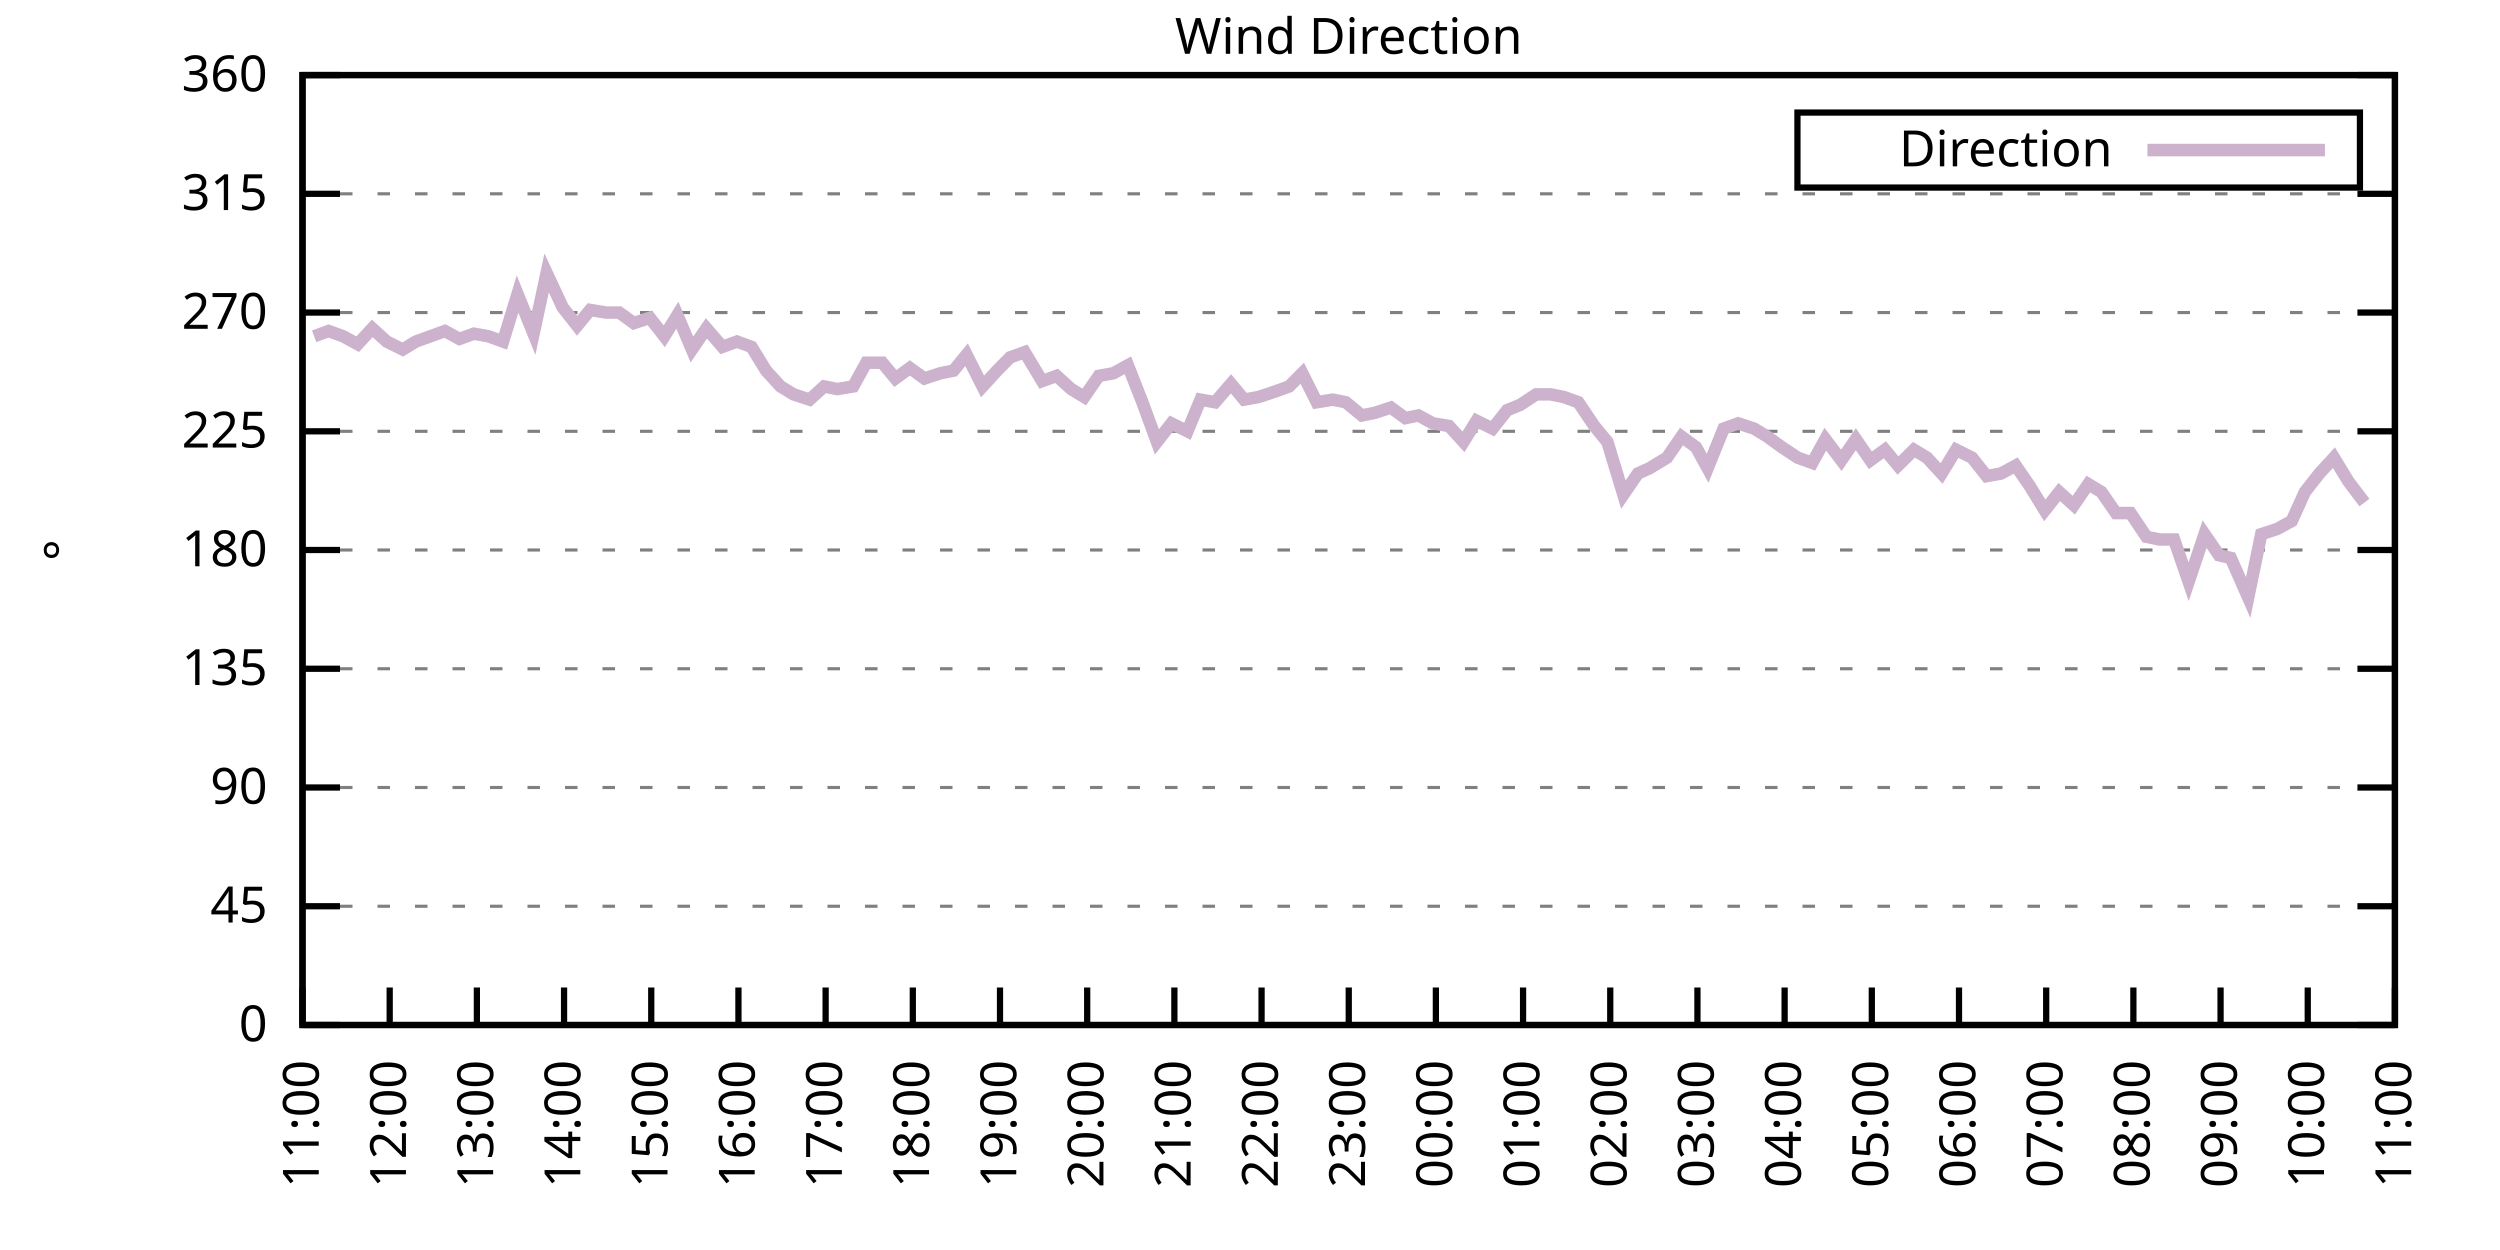
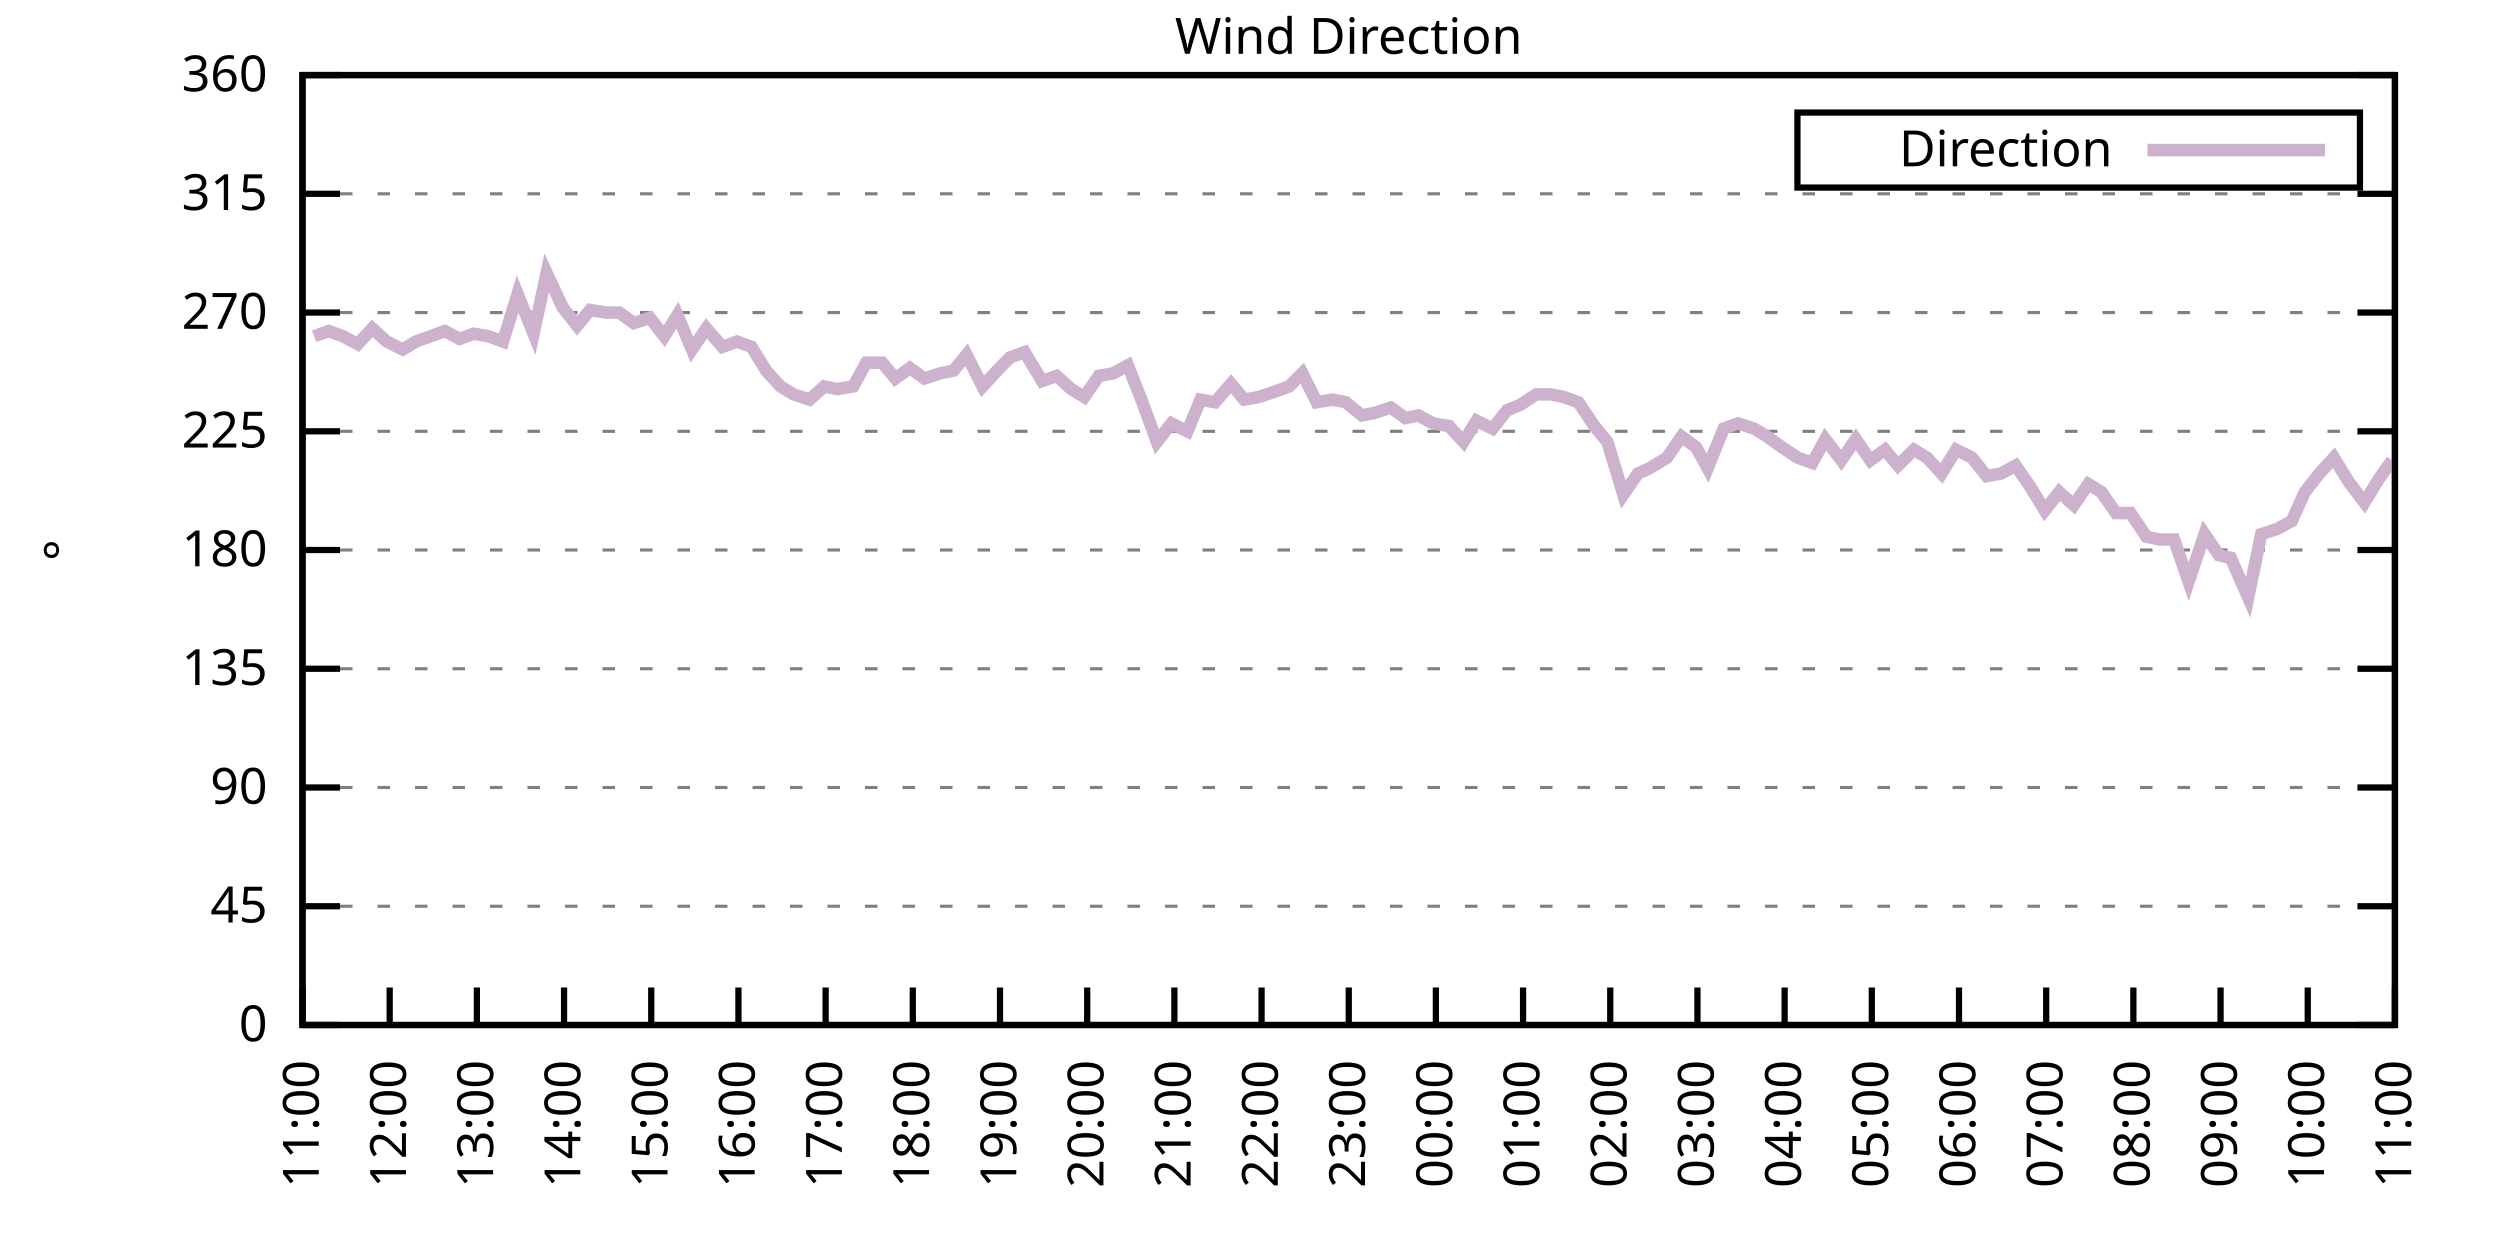
<svg xmlns="http://www.w3.org/2000/svg" xmlns:xlink="http://www.w3.org/1999/xlink" width="400" height="200" viewBox="0 0 400 200">
  <g id="gnuplot_canvas">
    <rect x="0" y="0" width="400" height="200" fill="none" />
    <defs>
      <circle id="gpDot" r="0.5" stroke-width="0.5" stroke="currentColor" />
      <path id="gpPt0" stroke-width="0.333" stroke="currentColor" d="M-1,0 h2 M0,-1 v2" />
      <path id="gpPt1" stroke-width="0.333" stroke="currentColor" d="M-1,-1 L1,1 M1,-1 L-1,1" />
      <path id="gpPt2" stroke-width="0.333" stroke="currentColor" d="M-1,0 L1,0 M0,-1 L0,1 M-1,-1 L1,1 M-1,1 L1,-1" />
      <rect id="gpPt3" stroke-width="0.333" stroke="currentColor" x="-1" y="-1" width="2" height="2" />
      <rect id="gpPt4" stroke-width="0.333" stroke="currentColor" fill="currentColor" x="-1" y="-1" width="2" height="2" />
      <circle id="gpPt5" stroke-width="0.333" stroke="currentColor" cx="0" cy="0" r="1" />
      <use xlink:href="#gpPt5" id="gpPt6" fill="currentColor" stroke="none" />
      <path id="gpPt7" stroke-width="0.333" stroke="currentColor" d="M0,-1.33 L-1.33,0.67 L1.33,0.67 z" />
      <use xlink:href="#gpPt7" id="gpPt8" fill="currentColor" stroke="none" />
      <use xlink:href="#gpPt7" id="gpPt9" stroke="currentColor" transform="rotate(180)" />
      <use xlink:href="#gpPt9" id="gpPt10" fill="currentColor" stroke="none" />
      <use xlink:href="#gpPt3" id="gpPt11" stroke="currentColor" transform="rotate(45)" />
      <use xlink:href="#gpPt11" id="gpPt12" fill="currentColor" stroke="none" />
      <path id="gpPt13" stroke-width="0.333" stroke="currentColor" d="M0,1.330 L1.265,0.411 L0.782,-1.067 L-0.782,-1.076 L-1.265,0.411 z" />
      <use xlink:href="#gpPt13" id="gpPt14" fill="currentColor" stroke="none" />
      <filter id="textbox" filterUnits="objectBoundingBox" x="0" y="0" height="1" width="1">
        <feFlood flood-color="white" flood-opacity="1" result="bgnd" />
        <feComposite in="SourceGraphic" in2="bgnd" operator="atop" />
      </filter>
      <filter id="greybox" filterUnits="objectBoundingBox" x="0" y="0" height="1" width="1">
        <feFlood flood-color="lightgrey" flood-opacity="1" result="grey" />
        <feComposite in="SourceGraphic" in2="grey" operator="atop" />
      </filter>
    </defs>
    <g fill="none" color="white" stroke="currentColor" stroke-width="1.00" stroke-linecap="butt" stroke-linejoin="miter">
</g>
    <g fill="none" color="black" stroke="currentColor" stroke-width="1.00" stroke-linecap="butt" stroke-linejoin="miter">
      <g stroke="none" shape-rendering="crispEdges">
        <polygon fill="rgb(255, 255, 255)" points="48.40,164.00 383.18,164.00 383.18,12.02 48.40,12.02 " />
      </g>
    </g>
    <g fill="none" color="black" stroke="currentColor" stroke-width="1.00" stroke-linecap="butt" stroke-linejoin="miter">
</g>
    <g fill="none" color="black" stroke="black" stroke-width="0.50" stroke-linecap="butt" stroke-linejoin="miter">
</g>
    <g fill="none" color="gray" stroke="currentColor" stroke-width="0.50" stroke-linecap="butt" stroke-linejoin="miter">
      <path stroke="gray" stroke-dasharray="2,4" class="gridline" d="M48.40,164.00 L383.19,164.00  " />
    </g>
    <g fill="none" color="gray" stroke="gray" stroke-width="1.00" stroke-linecap="butt" stroke-linejoin="miter">
</g>
    <g fill="none" color="black" stroke="currentColor" stroke-width="1.00" stroke-linecap="butt" stroke-linejoin="miter">
      <path stroke="black" d="M48.40,164.00 L54.40,164.00 M383.19,164.00 L377.19,164.00  " />
      <g transform="translate(42.80,166.60)" stroke="none" fill="black" font-family="Sans" font-size="8.00" text-anchor="end">
        <text>
          <tspan font-family="Sans"> 0</tspan>
        </text>
      </g>
    </g>
    <g fill="none" color="black" stroke="currentColor" stroke-width="1.00" stroke-linecap="butt" stroke-linejoin="miter">
</g>
    <g fill="none" color="black" stroke="black" stroke-width="0.50" stroke-linecap="butt" stroke-linejoin="miter">
</g>
    <g fill="none" color="gray" stroke="currentColor" stroke-width="0.50" stroke-linecap="butt" stroke-linejoin="miter">
      <path stroke="gray" stroke-dasharray="2,4" class="gridline" d="M48.40,145.00 L383.19,145.00  " />
    </g>
    <g fill="none" color="gray" stroke="gray" stroke-width="1.00" stroke-linecap="butt" stroke-linejoin="miter">
</g>
    <g fill="none" color="black" stroke="currentColor" stroke-width="1.00" stroke-linecap="butt" stroke-linejoin="miter">
      <path stroke="black" d="M48.40,145.00 L54.40,145.00 M383.19,145.00 L377.19,145.00  " />
      <g transform="translate(42.80,147.60)" stroke="none" fill="black" font-family="Sans" font-size="8.00" text-anchor="end">
        <text>
          <tspan font-family="Sans"> 45</tspan>
        </text>
      </g>
    </g>
    <g fill="none" color="black" stroke="currentColor" stroke-width="1.00" stroke-linecap="butt" stroke-linejoin="miter">
</g>
    <g fill="none" color="black" stroke="black" stroke-width="0.50" stroke-linecap="butt" stroke-linejoin="miter">
</g>
    <g fill="none" color="gray" stroke="currentColor" stroke-width="0.50" stroke-linecap="butt" stroke-linejoin="miter">
      <path stroke="gray" stroke-dasharray="2,4" class="gridline" d="M48.40,126.00 L383.19,126.00  " />
    </g>
    <g fill="none" color="gray" stroke="gray" stroke-width="1.00" stroke-linecap="butt" stroke-linejoin="miter">
</g>
    <g fill="none" color="black" stroke="currentColor" stroke-width="1.00" stroke-linecap="butt" stroke-linejoin="miter">
      <path stroke="black" d="M48.40,126.00 L54.40,126.00 M383.19,126.00 L377.19,126.00  " />
      <g transform="translate(42.80,128.60)" stroke="none" fill="black" font-family="Sans" font-size="8.00" text-anchor="end">
        <text>
          <tspan font-family="Sans"> 90</tspan>
        </text>
      </g>
    </g>
    <g fill="none" color="black" stroke="currentColor" stroke-width="1.00" stroke-linecap="butt" stroke-linejoin="miter">
</g>
    <g fill="none" color="black" stroke="black" stroke-width="0.50" stroke-linecap="butt" stroke-linejoin="miter">
</g>
    <g fill="none" color="gray" stroke="currentColor" stroke-width="0.50" stroke-linecap="butt" stroke-linejoin="miter">
      <path stroke="gray" stroke-dasharray="2,4" class="gridline" d="M48.40,107.00 L383.19,107.00  " />
    </g>
    <g fill="none" color="gray" stroke="gray" stroke-width="1.00" stroke-linecap="butt" stroke-linejoin="miter">
</g>
    <g fill="none" color="black" stroke="currentColor" stroke-width="1.00" stroke-linecap="butt" stroke-linejoin="miter">
      <path stroke="black" d="M48.40,107.00 L54.40,107.00 M383.19,107.00 L377.19,107.00  " />
      <g transform="translate(42.80,109.60)" stroke="none" fill="black" font-family="Sans" font-size="8.00" text-anchor="end">
        <text>
          <tspan font-family="Sans"> 135</tspan>
        </text>
      </g>
    </g>
    <g fill="none" color="black" stroke="currentColor" stroke-width="1.00" stroke-linecap="butt" stroke-linejoin="miter">
</g>
    <g fill="none" color="black" stroke="black" stroke-width="0.50" stroke-linecap="butt" stroke-linejoin="miter">
</g>
    <g fill="none" color="gray" stroke="currentColor" stroke-width="0.50" stroke-linecap="butt" stroke-linejoin="miter">
      <path stroke="gray" stroke-dasharray="2,4" class="gridline" d="M48.40,88.00 L383.19,88.00  " />
    </g>
    <g fill="none" color="gray" stroke="gray" stroke-width="1.00" stroke-linecap="butt" stroke-linejoin="miter">
</g>
    <g fill="none" color="black" stroke="currentColor" stroke-width="1.00" stroke-linecap="butt" stroke-linejoin="miter">
      <path stroke="black" d="M48.40,88.00 L54.40,88.00 M383.19,88.00 L377.19,88.00  " />
      <g transform="translate(42.80,90.60)" stroke="none" fill="black" font-family="Sans" font-size="8.00" text-anchor="end">
        <text>
          <tspan font-family="Sans"> 180</tspan>
        </text>
      </g>
    </g>
    <g fill="none" color="black" stroke="currentColor" stroke-width="1.00" stroke-linecap="butt" stroke-linejoin="miter">
</g>
    <g fill="none" color="black" stroke="black" stroke-width="0.50" stroke-linecap="butt" stroke-linejoin="miter">
</g>
    <g fill="none" color="gray" stroke="currentColor" stroke-width="0.50" stroke-linecap="butt" stroke-linejoin="miter">
      <path stroke="gray" stroke-dasharray="2,4" class="gridline" d="M48.40,69.01 L383.19,69.01  " />
    </g>
    <g fill="none" color="gray" stroke="gray" stroke-width="1.00" stroke-linecap="butt" stroke-linejoin="miter">
</g>
    <g fill="none" color="black" stroke="currentColor" stroke-width="1.00" stroke-linecap="butt" stroke-linejoin="miter">
      <path stroke="black" d="M48.40,69.01 L54.40,69.01 M383.19,69.01 L377.19,69.01  " />
      <g transform="translate(42.80,71.61)" stroke="none" fill="black" font-family="Sans" font-size="8.00" text-anchor="end">
        <text>
          <tspan font-family="Sans"> 225</tspan>
        </text>
      </g>
    </g>
    <g fill="none" color="black" stroke="currentColor" stroke-width="1.00" stroke-linecap="butt" stroke-linejoin="miter">
</g>
    <g fill="none" color="black" stroke="black" stroke-width="0.50" stroke-linecap="butt" stroke-linejoin="miter">
</g>
    <g fill="none" color="gray" stroke="currentColor" stroke-width="0.50" stroke-linecap="butt" stroke-linejoin="miter">
      <path stroke="gray" stroke-dasharray="2,4" class="gridline" d="M48.40,50.01 L383.19,50.01  " />
    </g>
    <g fill="none" color="gray" stroke="gray" stroke-width="1.00" stroke-linecap="butt" stroke-linejoin="miter">
</g>
    <g fill="none" color="black" stroke="currentColor" stroke-width="1.00" stroke-linecap="butt" stroke-linejoin="miter">
      <path stroke="black" d="M48.40,50.01 L54.40,50.01 M383.19,50.01 L377.19,50.01  " />
      <g transform="translate(42.80,52.61)" stroke="none" fill="black" font-family="Sans" font-size="8.00" text-anchor="end">
        <text>
          <tspan font-family="Sans"> 270</tspan>
        </text>
      </g>
    </g>
    <g fill="none" color="black" stroke="currentColor" stroke-width="1.00" stroke-linecap="butt" stroke-linejoin="miter">
</g>
    <g fill="none" color="black" stroke="black" stroke-width="0.50" stroke-linecap="butt" stroke-linejoin="miter">
</g>
    <g fill="none" color="gray" stroke="currentColor" stroke-width="0.50" stroke-linecap="butt" stroke-linejoin="miter">
      <path stroke="gray" stroke-dasharray="2,4" class="gridline" d="M48.40,31.01 L383.19,31.01  " />
    </g>
    <g fill="none" color="gray" stroke="gray" stroke-width="1.00" stroke-linecap="butt" stroke-linejoin="miter">
</g>
    <g fill="none" color="black" stroke="currentColor" stroke-width="1.00" stroke-linecap="butt" stroke-linejoin="miter">
      <path stroke="black" d="M48.40,31.01 L54.40,31.01 M383.19,31.01 L377.19,31.01  " />
      <g transform="translate(42.80,33.61)" stroke="none" fill="black" font-family="Sans" font-size="8.00" text-anchor="end">
        <text>
          <tspan font-family="Sans"> 315</tspan>
        </text>
      </g>
    </g>
    <g fill="none" color="black" stroke="currentColor" stroke-width="1.00" stroke-linecap="butt" stroke-linejoin="miter">
</g>
    <g fill="none" color="black" stroke="black" stroke-width="0.50" stroke-linecap="butt" stroke-linejoin="miter">
</g>
    <g fill="none" color="gray" stroke="currentColor" stroke-width="0.50" stroke-linecap="butt" stroke-linejoin="miter">
      <path stroke="gray" stroke-dasharray="2,4" class="gridline" d="M48.40,12.01 L383.19,12.01  " />
    </g>
    <g fill="none" color="gray" stroke="gray" stroke-width="1.00" stroke-linecap="butt" stroke-linejoin="miter">
</g>
    <g fill="none" color="black" stroke="currentColor" stroke-width="1.00" stroke-linecap="butt" stroke-linejoin="miter">
      <path stroke="black" d="M48.40,12.01 L54.40,12.01 M383.19,12.01 L377.19,12.01  " />
      <g transform="translate(42.80,14.61)" stroke="none" fill="black" font-family="Sans" font-size="8.00" text-anchor="end">
        <text>
          <tspan font-family="Sans"> 360</tspan>
        </text>
      </g>
    </g>
    <g fill="none" color="black" stroke="currentColor" stroke-width="1.00" stroke-linecap="butt" stroke-linejoin="miter">
      <path stroke="black" d="M48.40,164.00 L48.40,158.00  " />
      <g transform="translate(51.00,169.60) rotate(270.00)" stroke="none" fill="black" font-family="Sans" font-size="8.00" text-anchor="end">
        <text>
          <tspan font-family="Sans">11:00</tspan>
        </text>
      </g>
    </g>
    <g fill="none" color="black" stroke="currentColor" stroke-width="1.00" stroke-linecap="butt" stroke-linejoin="miter">
      <path stroke="black" d="M62.35,164.00 L62.35,158.00  " />
      <g transform="translate(64.95,169.60) rotate(270.00)" stroke="none" fill="black" font-family="Sans" font-size="8.00" text-anchor="end">
        <text>
          <tspan font-family="Sans">12:00</tspan>
        </text>
      </g>
    </g>
    <g fill="none" color="black" stroke="currentColor" stroke-width="1.00" stroke-linecap="butt" stroke-linejoin="miter">
      <path stroke="black" d="M76.30,164.00 L76.30,158.00  " />
      <g transform="translate(78.90,169.60) rotate(270.00)" stroke="none" fill="black" font-family="Sans" font-size="8.00" text-anchor="end">
        <text>
          <tspan font-family="Sans">13:00</tspan>
        </text>
      </g>
    </g>
    <g fill="none" color="black" stroke="currentColor" stroke-width="1.00" stroke-linecap="butt" stroke-linejoin="miter">
      <path stroke="black" d="M90.25,164.00 L90.25,158.00  " />
      <g transform="translate(92.85,169.60) rotate(270.00)" stroke="none" fill="black" font-family="Sans" font-size="8.00" text-anchor="end">
        <text>
          <tspan font-family="Sans">14:00</tspan>
        </text>
      </g>
    </g>
    <g fill="none" color="black" stroke="currentColor" stroke-width="1.00" stroke-linecap="butt" stroke-linejoin="miter">
      <path stroke="black" d="M104.20,164.00 L104.20,158.00  " />
      <g transform="translate(106.80,169.60) rotate(270.00)" stroke="none" fill="black" font-family="Sans" font-size="8.00" text-anchor="end">
        <text>
          <tspan font-family="Sans">15:00</tspan>
        </text>
      </g>
    </g>
    <g fill="none" color="black" stroke="currentColor" stroke-width="1.00" stroke-linecap="butt" stroke-linejoin="miter">
      <path stroke="black" d="M118.15,164.00 L118.15,158.00  " />
      <g transform="translate(120.75,169.60) rotate(270.00)" stroke="none" fill="black" font-family="Sans" font-size="8.00" text-anchor="end">
        <text>
          <tspan font-family="Sans">16:00</tspan>
        </text>
      </g>
    </g>
    <g fill="none" color="black" stroke="currentColor" stroke-width="1.00" stroke-linecap="butt" stroke-linejoin="miter">
      <path stroke="black" d="M132.10,164.00 L132.10,158.00  " />
      <g transform="translate(134.70,169.60) rotate(270.00)" stroke="none" fill="black" font-family="Sans" font-size="8.00" text-anchor="end">
        <text>
          <tspan font-family="Sans">17:00</tspan>
        </text>
      </g>
    </g>
    <g fill="none" color="black" stroke="currentColor" stroke-width="1.00" stroke-linecap="butt" stroke-linejoin="miter">
      <path stroke="black" d="M146.05,164.00 L146.05,158.00  " />
      <g transform="translate(148.65,169.60) rotate(270.00)" stroke="none" fill="black" font-family="Sans" font-size="8.00" text-anchor="end">
        <text>
          <tspan font-family="Sans">18:00</tspan>
        </text>
      </g>
    </g>
    <g fill="none" color="black" stroke="currentColor" stroke-width="1.00" stroke-linecap="butt" stroke-linejoin="miter">
      <path stroke="black" d="M160.00,164.00 L160.00,158.00  " />
      <g transform="translate(162.60,169.60) rotate(270.00)" stroke="none" fill="black" font-family="Sans" font-size="8.00" text-anchor="end">
        <text>
          <tspan font-family="Sans">19:00</tspan>
        </text>
      </g>
    </g>
    <g fill="none" color="black" stroke="currentColor" stroke-width="1.00" stroke-linecap="butt" stroke-linejoin="miter">
      <path stroke="black" d="M173.95,164.00 L173.95,158.00  " />
      <g transform="translate(176.55,169.60) rotate(270.00)" stroke="none" fill="black" font-family="Sans" font-size="8.00" text-anchor="end">
        <text>
          <tspan font-family="Sans">20:00</tspan>
        </text>
      </g>
    </g>
    <g fill="none" color="black" stroke="currentColor" stroke-width="1.00" stroke-linecap="butt" stroke-linejoin="miter">
      <path stroke="black" d="M187.90,164.00 L187.90,158.00  " />
      <g transform="translate(190.50,169.60) rotate(270.00)" stroke="none" fill="black" font-family="Sans" font-size="8.00" text-anchor="end">
        <text>
          <tspan font-family="Sans">21:00</tspan>
        </text>
      </g>
    </g>
    <g fill="none" color="black" stroke="currentColor" stroke-width="1.00" stroke-linecap="butt" stroke-linejoin="miter">
      <path stroke="black" d="M201.85,164.00 L201.85,158.00  " />
      <g transform="translate(204.45,169.60) rotate(270.00)" stroke="none" fill="black" font-family="Sans" font-size="8.00" text-anchor="end">
        <text>
          <tspan font-family="Sans">22:00</tspan>
        </text>
      </g>
    </g>
    <g fill="none" color="black" stroke="currentColor" stroke-width="1.00" stroke-linecap="butt" stroke-linejoin="miter">
      <path stroke="black" d="M215.80,164.00 L215.80,158.00  " />
      <g transform="translate(218.40,169.60) rotate(270.00)" stroke="none" fill="black" font-family="Sans" font-size="8.00" text-anchor="end">
        <text>
          <tspan font-family="Sans">23:00</tspan>
        </text>
      </g>
    </g>
    <g fill="none" color="black" stroke="currentColor" stroke-width="1.00" stroke-linecap="butt" stroke-linejoin="miter">
      <path stroke="black" d="M229.74,164.00 L229.74,158.00  " />
      <g transform="translate(232.34,169.60) rotate(270.00)" stroke="none" fill="black" font-family="Sans" font-size="8.00" text-anchor="end">
        <text>
          <tspan font-family="Sans">00:00</tspan>
        </text>
      </g>
    </g>
    <g fill="none" color="black" stroke="currentColor" stroke-width="1.00" stroke-linecap="butt" stroke-linejoin="miter">
      <path stroke="black" d="M243.69,164.00 L243.69,158.00  " />
      <g transform="translate(246.29,169.60) rotate(270.00)" stroke="none" fill="black" font-family="Sans" font-size="8.00" text-anchor="end">
        <text>
          <tspan font-family="Sans">01:00</tspan>
        </text>
      </g>
    </g>
    <g fill="none" color="black" stroke="currentColor" stroke-width="1.00" stroke-linecap="butt" stroke-linejoin="miter">
      <path stroke="black" d="M257.64,164.00 L257.64,158.00  " />
      <g transform="translate(260.24,169.60) rotate(270.00)" stroke="none" fill="black" font-family="Sans" font-size="8.00" text-anchor="end">
        <text>
          <tspan font-family="Sans">02:00</tspan>
        </text>
      </g>
    </g>
    <g fill="none" color="black" stroke="currentColor" stroke-width="1.00" stroke-linecap="butt" stroke-linejoin="miter">
      <path stroke="black" d="M271.59,164.00 L271.59,158.00  " />
      <g transform="translate(274.19,169.60) rotate(270.00)" stroke="none" fill="black" font-family="Sans" font-size="8.00" text-anchor="end">
        <text>
          <tspan font-family="Sans">03:00</tspan>
        </text>
      </g>
    </g>
    <g fill="none" color="black" stroke="currentColor" stroke-width="1.00" stroke-linecap="butt" stroke-linejoin="miter">
      <path stroke="black" d="M285.54,164.00 L285.54,158.00  " />
      <g transform="translate(288.14,169.60) rotate(270.00)" stroke="none" fill="black" font-family="Sans" font-size="8.00" text-anchor="end">
        <text>
          <tspan font-family="Sans">04:00</tspan>
        </text>
      </g>
    </g>
    <g fill="none" color="black" stroke="currentColor" stroke-width="1.00" stroke-linecap="butt" stroke-linejoin="miter">
      <path stroke="black" d="M299.49,164.00 L299.49,158.00  " />
      <g transform="translate(302.09,169.60) rotate(270.00)" stroke="none" fill="black" font-family="Sans" font-size="8.00" text-anchor="end">
        <text>
          <tspan font-family="Sans">05:00</tspan>
        </text>
      </g>
    </g>
    <g fill="none" color="black" stroke="currentColor" stroke-width="1.00" stroke-linecap="butt" stroke-linejoin="miter">
      <path stroke="black" d="M313.44,164.00 L313.44,158.00  " />
      <g transform="translate(316.04,169.60) rotate(270.00)" stroke="none" fill="black" font-family="Sans" font-size="8.00" text-anchor="end">
        <text>
          <tspan font-family="Sans">06:00</tspan>
        </text>
      </g>
    </g>
    <g fill="none" color="black" stroke="currentColor" stroke-width="1.00" stroke-linecap="butt" stroke-linejoin="miter">
      <path stroke="black" d="M327.39,164.00 L327.39,158.00  " />
      <g transform="translate(329.99,169.60) rotate(270.00)" stroke="none" fill="black" font-family="Sans" font-size="8.00" text-anchor="end">
        <text>
          <tspan font-family="Sans">07:00</tspan>
        </text>
      </g>
    </g>
    <g fill="none" color="black" stroke="currentColor" stroke-width="1.00" stroke-linecap="butt" stroke-linejoin="miter">
      <path stroke="black" d="M341.34,164.00 L341.34,158.00  " />
      <g transform="translate(343.94,169.60) rotate(270.00)" stroke="none" fill="black" font-family="Sans" font-size="8.00" text-anchor="end">
        <text>
          <tspan font-family="Sans">08:00</tspan>
        </text>
      </g>
    </g>
    <g fill="none" color="black" stroke="currentColor" stroke-width="1.00" stroke-linecap="butt" stroke-linejoin="miter">
      <path stroke="black" d="M355.29,164.00 L355.29,158.00  " />
      <g transform="translate(357.89,169.60) rotate(270.00)" stroke="none" fill="black" font-family="Sans" font-size="8.00" text-anchor="end">
        <text>
          <tspan font-family="Sans">09:00</tspan>
        </text>
      </g>
    </g>
    <g fill="none" color="black" stroke="currentColor" stroke-width="1.00" stroke-linecap="butt" stroke-linejoin="miter">
      <path stroke="black" d="M369.24,164.00 L369.24,158.00  " />
      <g transform="translate(371.84,169.60) rotate(270.00)" stroke="none" fill="black" font-family="Sans" font-size="8.00" text-anchor="end">
        <text>
          <tspan font-family="Sans">10:00</tspan>
        </text>
      </g>
    </g>
    <g fill="none" color="black" stroke="currentColor" stroke-width="1.00" stroke-linecap="butt" stroke-linejoin="miter">
      <path stroke="black" d="M383.19,164.00 L383.19,158.00  " />
      <g transform="translate(385.79,169.60) rotate(270.00)" stroke="none" fill="black" font-family="Sans" font-size="8.00" text-anchor="end">
        <text>
          <tspan font-family="Sans">11:00</tspan>
        </text>
      </g>
    </g>
    <g fill="none" color="black" stroke="currentColor" stroke-width="1.00" stroke-linecap="butt" stroke-linejoin="miter">
</g>
    <g fill="none" color="black" stroke="currentColor" stroke-width="1.00" stroke-linecap="butt" stroke-linejoin="miter">
      <path stroke="black" d="M48.40,12.01 L48.40,164.00 L383.19,164.00 L383.19,12.01 L48.40,12.01 Z  " />
    </g>
    <g fill="none" color="black" stroke="currentColor" stroke-width="1.00" stroke-linecap="butt" stroke-linejoin="miter">
</g>
    <g fill="none" color="black" stroke="currentColor" stroke-width="1.00" stroke-linecap="butt" stroke-linejoin="miter">
      <path stroke="black" d="M287.59,30.01 L287.59,18.01 L377.59,18.01 L377.59,30.01 L287.59,30.01 Z  " />
    </g>
    <g id="Wind_direction_plot_1">
      <g fill="none" color="white" stroke="black" stroke-width="2.00" stroke-linecap="butt" stroke-linejoin="miter">
</g>
      <g fill="none" color="black" stroke="currentColor" stroke-width="2.00" stroke-linecap="butt" stroke-linejoin="miter">
        <g transform="translate(337.99,26.61)" stroke="none" fill="black" font-family="Sans" font-size="8.00" text-anchor="end">
          <text>
            <tspan font-family="Sans">Direction</tspan>
          </text>
        </g>
      </g>
      <g fill="none" color="black" stroke="currentColor" stroke-width="2.00" stroke-linecap="butt" stroke-linejoin="miter">
-         <path stroke="rgb(204, 178, 204)" d="M343.59,24.01 L371.99,24.01 M50.26,53.81 L52.58,52.96 L54.91,53.81 L57.23,55.07 L59.56,52.54 L61.88,54.65   L64.44,55.92 L66.53,54.65 L68.86,53.81 L71.18,52.96 L73.51,54.23 L75.83,53.39 L78.16,53.81 L80.48,54.65   L82.81,47.05 L85.37,53.39 L87.46,43.67 L90.02,49.16 L92.34,52.12 L94.43,49.59 L96.99,50.01 L99.08,50.01   L101.41,51.70 L103.97,50.85 L106.29,53.81 L108.38,50.43 L110.71,55.92 L113.03,52.54 L115.59,55.50 L117.92,54.65   L120.24,55.50 L122.57,59.30 L124.89,61.83 L126.98,63.10 L129.54,63.94 L131.87,61.83 L133.96,62.25 L136.51,61.83   L138.61,58.03 L141.16,58.03 L143.26,60.56 L145.58,58.87 L147.91,60.56 L150.46,59.72 L152.56,59.30 L154.65,56.76   L157.21,61.83 L159.53,59.30 L161.62,57.18 L163.95,56.34 L166.74,60.98 L169.06,60.14 L171.39,62.25 L173.48,63.52   L175.81,60.14 L178.13,59.72 L180.46,58.45 L182.78,64.36 L185.11,70.70 L187.43,67.74 L189.99,69.01 L192.08,63.94   L194.41,64.36 L196.96,61.41 L199.06,63.94 L201.38,63.52 L203.94,62.67 L206.26,61.83 L208.36,59.72 L210.68,64.36   L213.24,63.94 L215.33,64.36 L217.89,66.47 L219.98,66.05 L222.54,65.21 L224.86,66.90 L226.95,66.47 L229.28,67.74   L231.84,68.16 L234.16,70.70 L236.25,67.32 L238.81,68.58 L241.14,65.63 L243.23,64.78 L245.79,63.10 L248.11,63.10   L250.20,63.52 L252.53,64.36 L255.09,68.16 L257.18,70.70 L259.74,79.14 L262.06,75.76 L263.92,74.92 L266.71,73.23   L269.04,69.85 L271.36,71.54 L273.22,74.92 L275.78,68.58 L278.10,67.74 L280.66,68.58 L282.75,69.85 L285.08,71.54   L287.64,73.23 L289.96,74.07 L292.05,70.27 L294.61,73.65 L296.94,70.27 L299.26,73.65 L301.58,71.96 L303.68,74.49   L306.23,71.96 L308.33,73.23 L310.65,75.76 L312.98,71.96 L315.53,73.23 L317.86,76.18 L320.18,75.76 L322.51,74.49   L324.83,77.87 L327.16,81.67 L329.48,78.72 L331.81,80.83 L334.13,77.45 L336.23,78.72 L338.55,82.09 L340.88,82.09   L343.43,85.89 L345.53,86.32 L347.85,86.32 L350.18,93.07 L352.73,85.47 L355.06,88.85 L356.92,89.27 L359.71,95.60   L361.80,85.47 L364.36,84.63 L366.68,83.36 L368.78,78.72 L371.10,75.76 L373.43,73.23 L375.75,77.03 L378.31,80.41    " />
+         <path stroke="rgb(204, 178, 204)" d="M343.59,24.01 L371.99,24.01 M50.26,53.81 L52.58,52.96 L54.91,53.81 L57.23,55.07 L59.56,52.54 L61.88,54.65   L64.44,55.92 L66.53,54.65 L68.86,53.81 L71.18,52.96 L73.51,54.23 L75.83,53.39 L78.16,53.81 L80.48,54.65   L82.81,47.05 L85.37,53.39 L87.46,43.67 L90.02,49.16 L92.34,52.12 L94.43,49.59 L96.99,50.01 L99.08,50.01   L101.41,51.70 L103.97,50.85 L106.29,53.81 L108.38,50.43 L110.71,55.92 L113.03,52.54 L115.59,55.50 L117.92,54.65   L120.24,55.50 L122.57,59.30 L124.89,61.83 L126.98,63.10 L129.54,63.94 L131.87,61.83 L133.96,62.25 L136.51,61.83   L138.61,58.03 L141.16,58.03 L143.26,60.56 L145.58,58.87 L147.91,60.56 L150.46,59.72 L152.56,59.30 L154.65,56.76   L157.21,61.83 L159.53,59.30 L161.62,57.18 L163.95,56.34 L166.74,60.98 L169.06,60.14 L171.39,62.25 L173.48,63.52   L175.81,60.14 L178.13,59.72 L180.46,58.45 L182.78,64.36 L185.11,70.70 L187.43,67.74 L189.99,69.01 L192.08,63.94   L194.41,64.36 L196.96,61.41 L199.06,63.94 L201.38,63.52 L203.94,62.67 L206.26,61.83 L208.36,59.72 L210.68,64.36   L213.24,63.94 L215.33,64.36 L217.89,66.47 L219.98,66.05 L222.54,65.21 L224.86,66.90 L226.95,66.47 L229.28,67.74   L231.84,68.16 L234.16,70.70 L236.25,67.32 L238.81,68.58 L241.14,65.63 L243.23,64.78 L245.79,63.10 L248.11,63.10   L250.20,63.52 L252.53,64.36 L255.09,68.16 L257.18,70.70 L259.74,79.14 L262.06,75.76 L263.92,74.92 L266.71,73.23   L269.04,69.85 L271.36,71.54 L273.22,74.92 L275.78,68.58 L278.10,67.74 L280.66,68.58 L282.75,69.85 L285.08,71.54   L287.64,73.23 L289.96,74.07 L292.05,70.27 L294.61,73.65 L296.94,70.27 L299.26,73.65 L301.58,71.96 L303.68,74.49   L306.23,71.96 L308.33,73.23 L310.65,75.76 L312.98,71.96 L315.53,73.23 L317.86,76.18 L320.18,75.76 L322.51,74.49   L324.83,77.87 L327.16,81.67 L329.48,78.72 L331.81,80.83 L334.13,77.45 L336.23,78.72 L338.55,82.09 L340.88,82.09   L343.43,85.89 L345.53,86.32 L347.85,86.32 L350.18,93.07 L352.73,85.47 L355.06,88.85 L356.92,89.27 L359.71,95.60   L361.80,85.47 L364.36,84.63 L366.68,83.36 L368.78,78.72 L371.10,75.76 L373.43,73.23 L375.75,77.03 L378.31,80.41   L380.63,76.61 L382.73,73.65  " />
      </g>
    </g>
    <g fill="none" color="black" stroke="currentColor" stroke-width="2.00" stroke-linecap="butt" stroke-linejoin="miter">
</g>
    <g fill="none" color="black" stroke="black" stroke-width="1.00" stroke-linecap="butt" stroke-linejoin="miter">
</g>
    <g fill="none" color="black" stroke="currentColor" stroke-width="1.00" stroke-linecap="butt" stroke-linejoin="miter">
      <path stroke="black" d="M48.40,12.01 L48.40,164.00 L383.19,164.00 L383.19,12.01 L48.40,12.01 Z  " />
      <g transform="translate(12.80,88.01) rotate(270.00)" stroke="none" fill="black" font-family="Sans" font-size="8.00" text-anchor="middle">
        <text>
          <tspan font-family="Sans">°</tspan>
        </text>
      </g>
    </g>
    <g fill="none" color="black" stroke="currentColor" stroke-width="1.00" stroke-linecap="butt" stroke-linejoin="miter">
</g>
    <g fill="none" color="black" stroke="currentColor" stroke-width="1.00" stroke-linecap="butt" stroke-linejoin="miter">
      <g transform="translate(215.79,8.61)" stroke="none" fill="black" font-family="Sans" font-size="8.00" text-anchor="middle">
        <text>
          <tspan font-family="Sans">Wind Direction</tspan>
        </text>
      </g>
    </g>
    <g fill="none" color="black" stroke="currentColor" stroke-width="1.00" stroke-linecap="butt" stroke-linejoin="miter">
</g>
  </g>
</svg>
